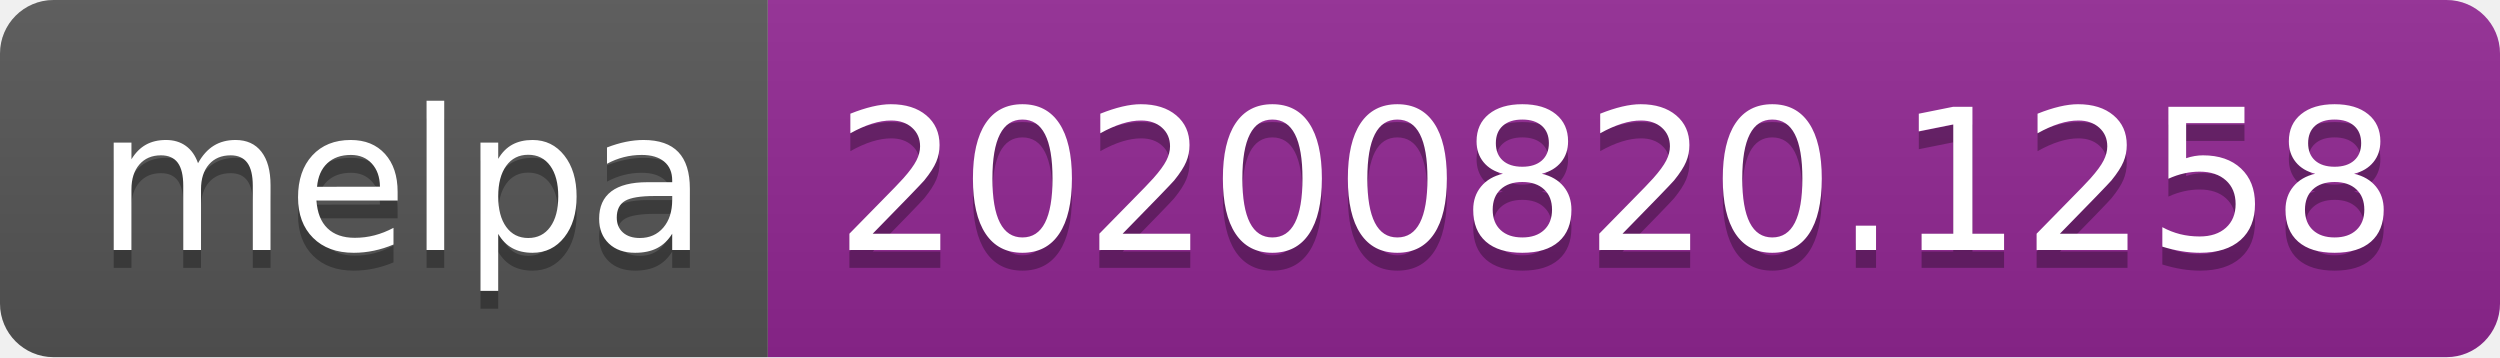
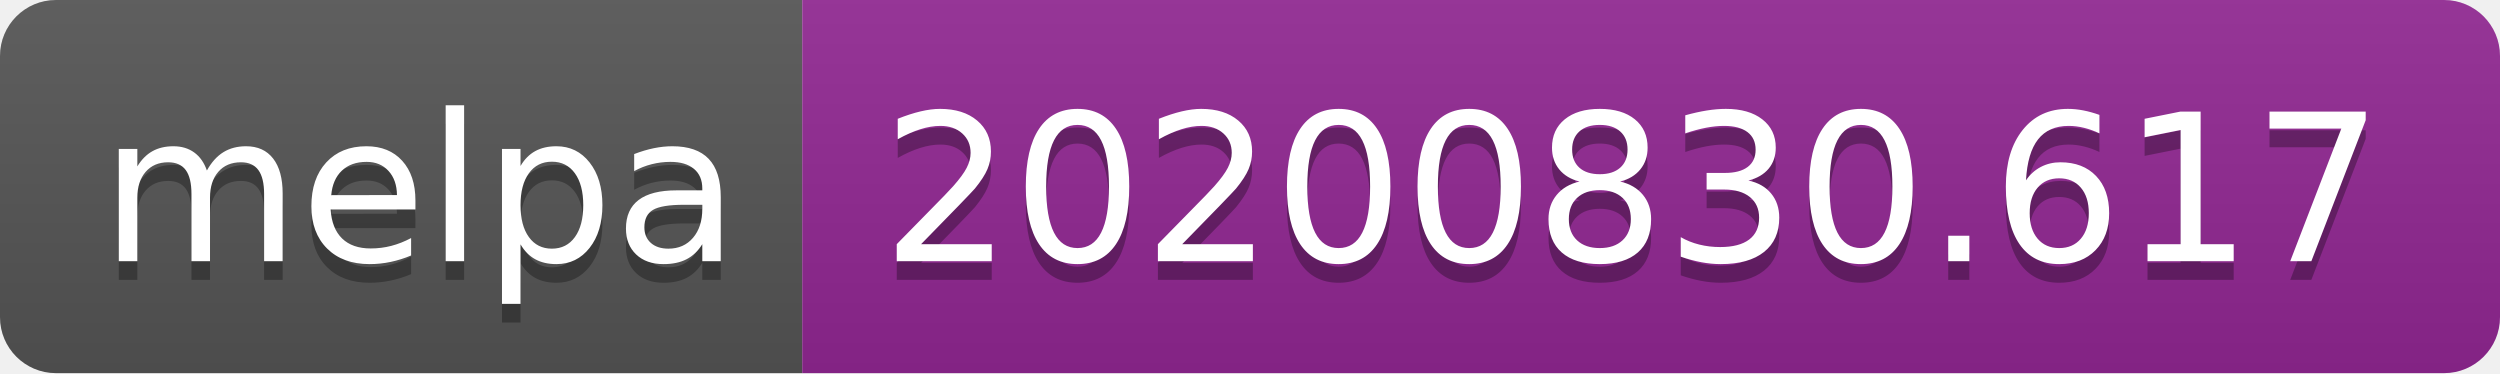
- <svg xmlns="http://www.w3.org/2000/svg" width="140" height="20" role="img" aria-label="melpa: 20200820.1258">
+ <svg xmlns="http://www.w3.org/2000/svg" width="134" height="20" role="img" aria-label="melpa: 20200830.617">
  <linearGradient id="s" x2="0" y2="100%">
    <stop offset="0" stop-color="#bbb" stop-opacity=".1" />
    <stop offset="1" stop-opacity=".1" />
  </linearGradient>
  <clipPath id="r">
-     <rect width="140" height="20" rx="3" fill="#fff" />
+     <rect width="134" height="20" rx="3" fill="#fff" />
  </clipPath>
  <g clip-path="url(#r)">
    <rect width="43" height="20" fill="#555" />
-     <rect x="43" width="97" height="20" fill="#922793" />
-     <rect width="140" height="20" fill="url(#s)" />
+     <rect x="43" width="91" height="20" fill="#922793" />
+     <rect width="134" height="20" fill="url(#s)" />
  </g>
  <g fill="#fff" text-anchor="middle" font-family="Verdana,Geneva,DejaVu Sans,sans-serif" text-rendering="geometricPrecision" font-size="110">
    <text aria-hidden="true" x="225" y="150" fill="#010101" fill-opacity=".3" transform="scale(.1)" textLength="330">melpa</text>
    <text x="225" y="140" transform="scale(.1)" fill="#fff" textLength="330">melpa</text>
-     <text aria-hidden="true" x="905" y="150" fill="#010101" fill-opacity=".3" transform="scale(.1)" textLength="870">20200820.1258</text>
-     <text x="905" y="140" transform="scale(.1)" fill="#fff" textLength="870">20200820.1258</text>
+     <text aria-hidden="true" x="875" y="150" fill="#010101" fill-opacity=".3" transform="scale(.1)" textLength="810">20200830.617</text>
+     <text x="875" y="140" transform="scale(.1)" fill="#fff" textLength="810">20200830.617</text>
  </g>
</svg>
